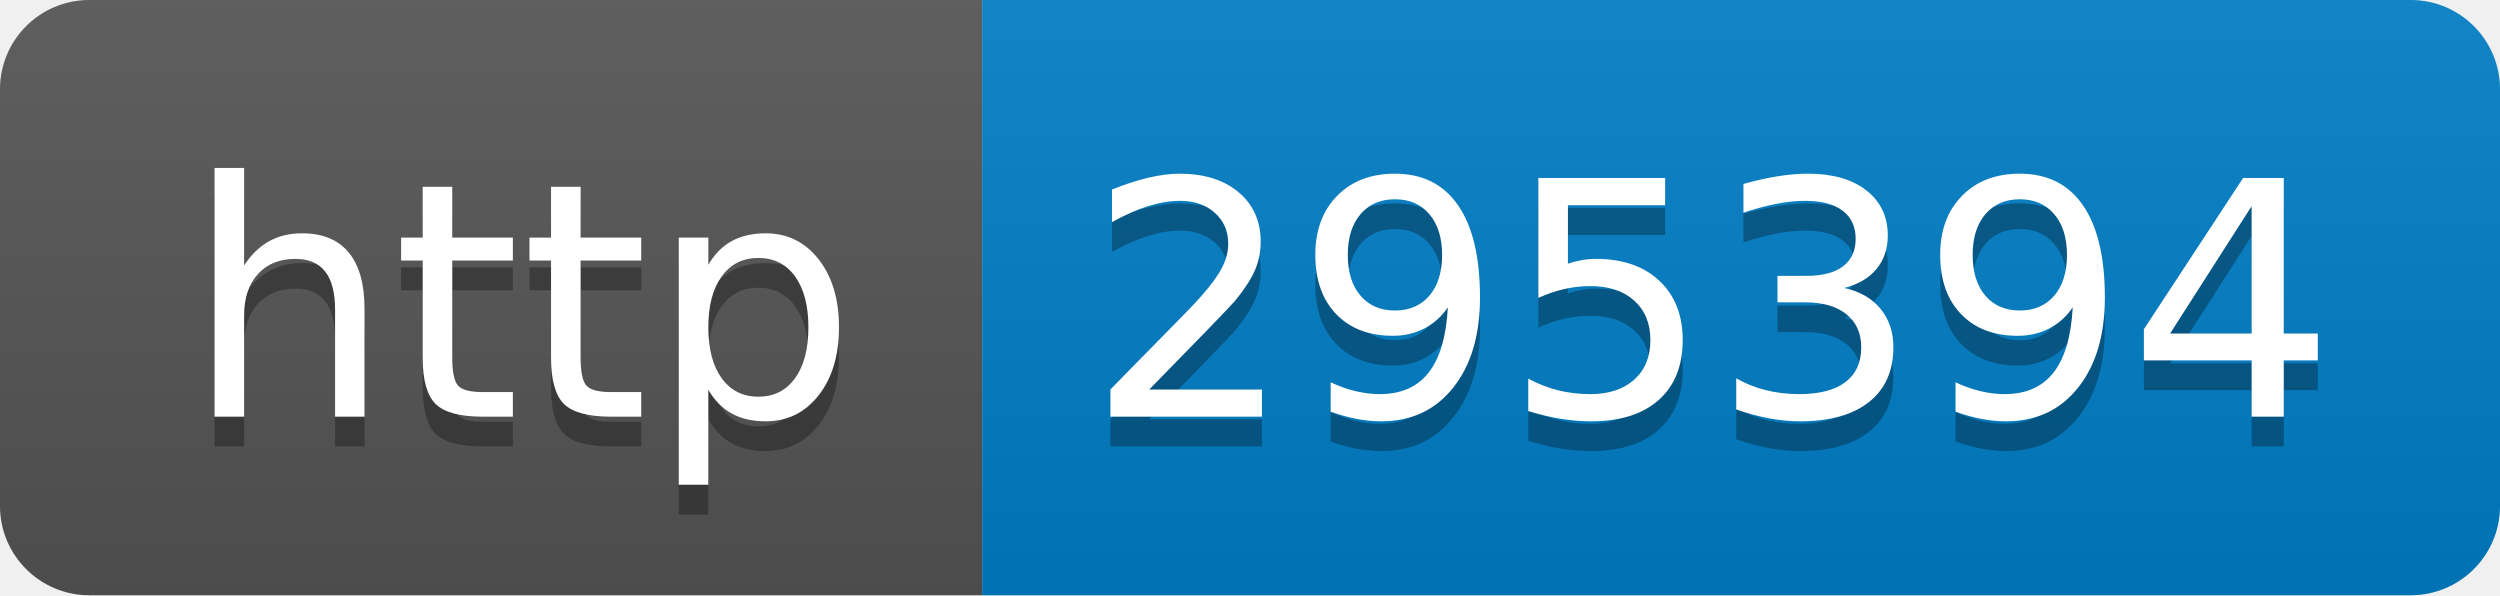
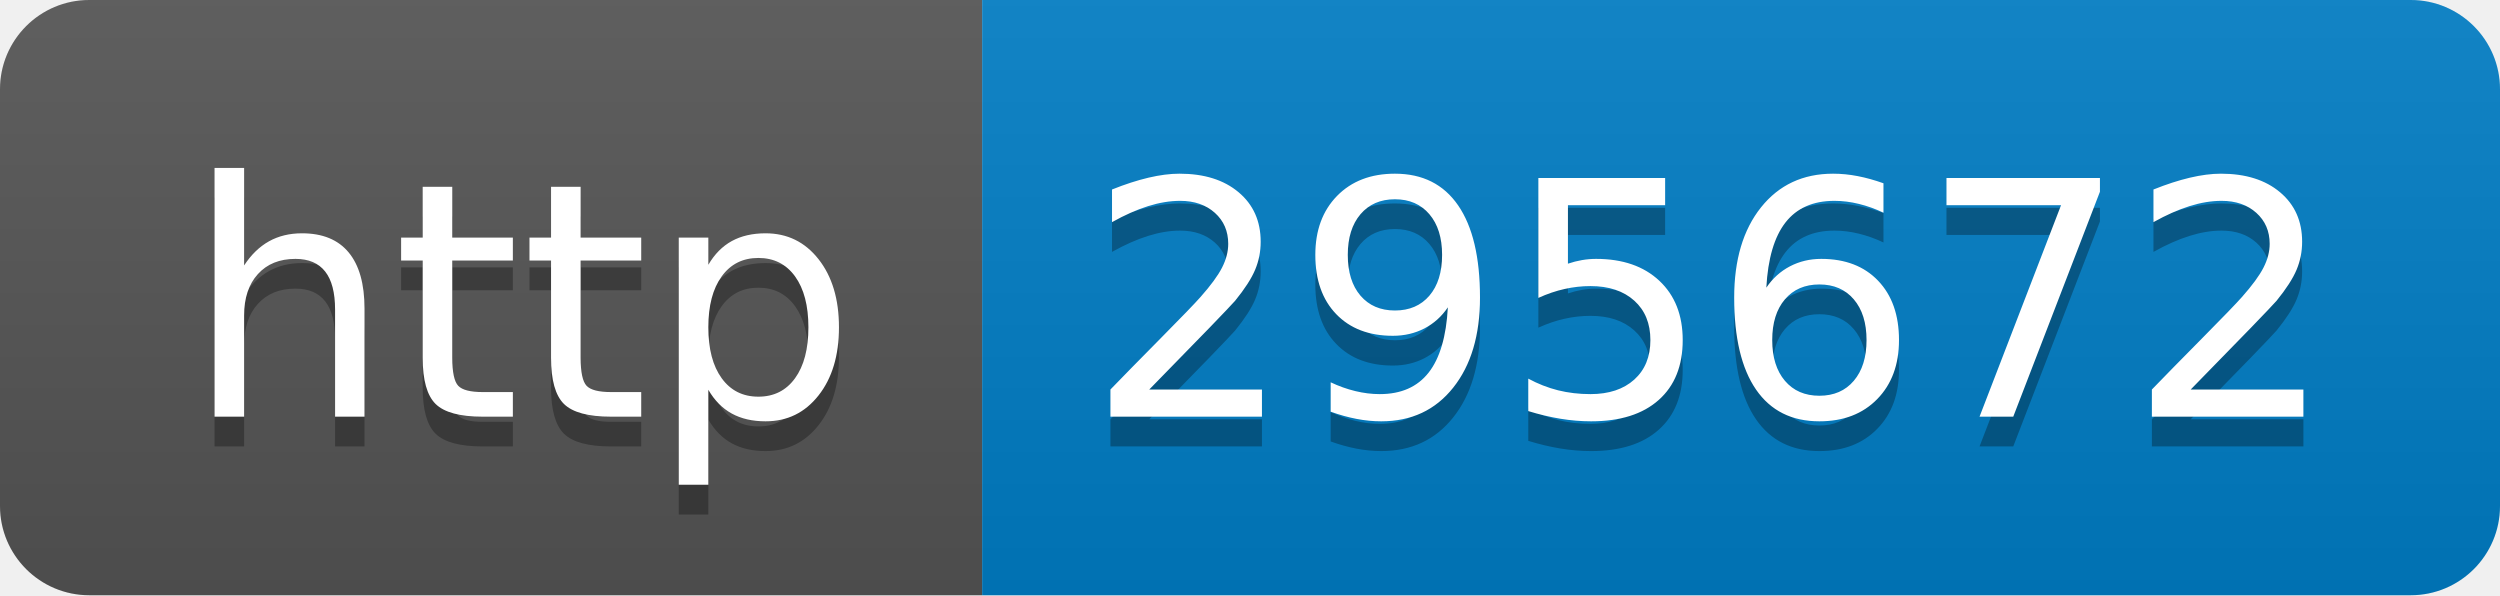
- <svg xmlns="http://www.w3.org/2000/svg" width="84" height="20" role="img" aria-label="http: 295394">
+ <svg xmlns="http://www.w3.org/2000/svg" width="84" height="20" role="img" aria-label="http: 295672">
  <linearGradient id="s" x2="0" y2="100%">
    <stop offset="0" stop-color="#bbb" stop-opacity=".1" />
    <stop offset="1" stop-opacity=".1" />
  </linearGradient>
  <clipPath id="r">
    <rect width="84" height="20" rx="3" fill="#fff" />
  </clipPath>
  <g clip-path="url(#r)">
    <rect width="33" height="20" fill="#555" />
    <rect x="33" width="51" height="20" fill="#007ec6" />
    <rect width="84" height="20" fill="url(#s)" />
  </g>
  <g fill="#fff" text-anchor="middle" font-family="Verdana,Geneva,DejaVu Sans,sans-serif" text-rendering="geometricPrecision" font-size="110">
    <text aria-hidden="true" x="175" y="150" fill="#010101" fill-opacity=".3" transform="scale(.1)" textLength="230">http</text>
    <text x="175" y="140" transform="scale(.1)" fill="#fff" textLength="230">http</text>
-     <text aria-hidden="true" x="575" y="150" fill="#010101" fill-opacity=".3" transform="scale(.1)" textLength="410">295394</text>
-     <text x="575" y="140" transform="scale(.1)" fill="#fff" textLength="410">295394</text>
+     <text aria-hidden="true" x="575" y="150" fill="#010101" fill-opacity=".3" transform="scale(.1)" textLength="410">295672</text>
+     <text x="575" y="140" transform="scale(.1)" fill="#fff" textLength="410">295672</text>
  </g>
</svg>
